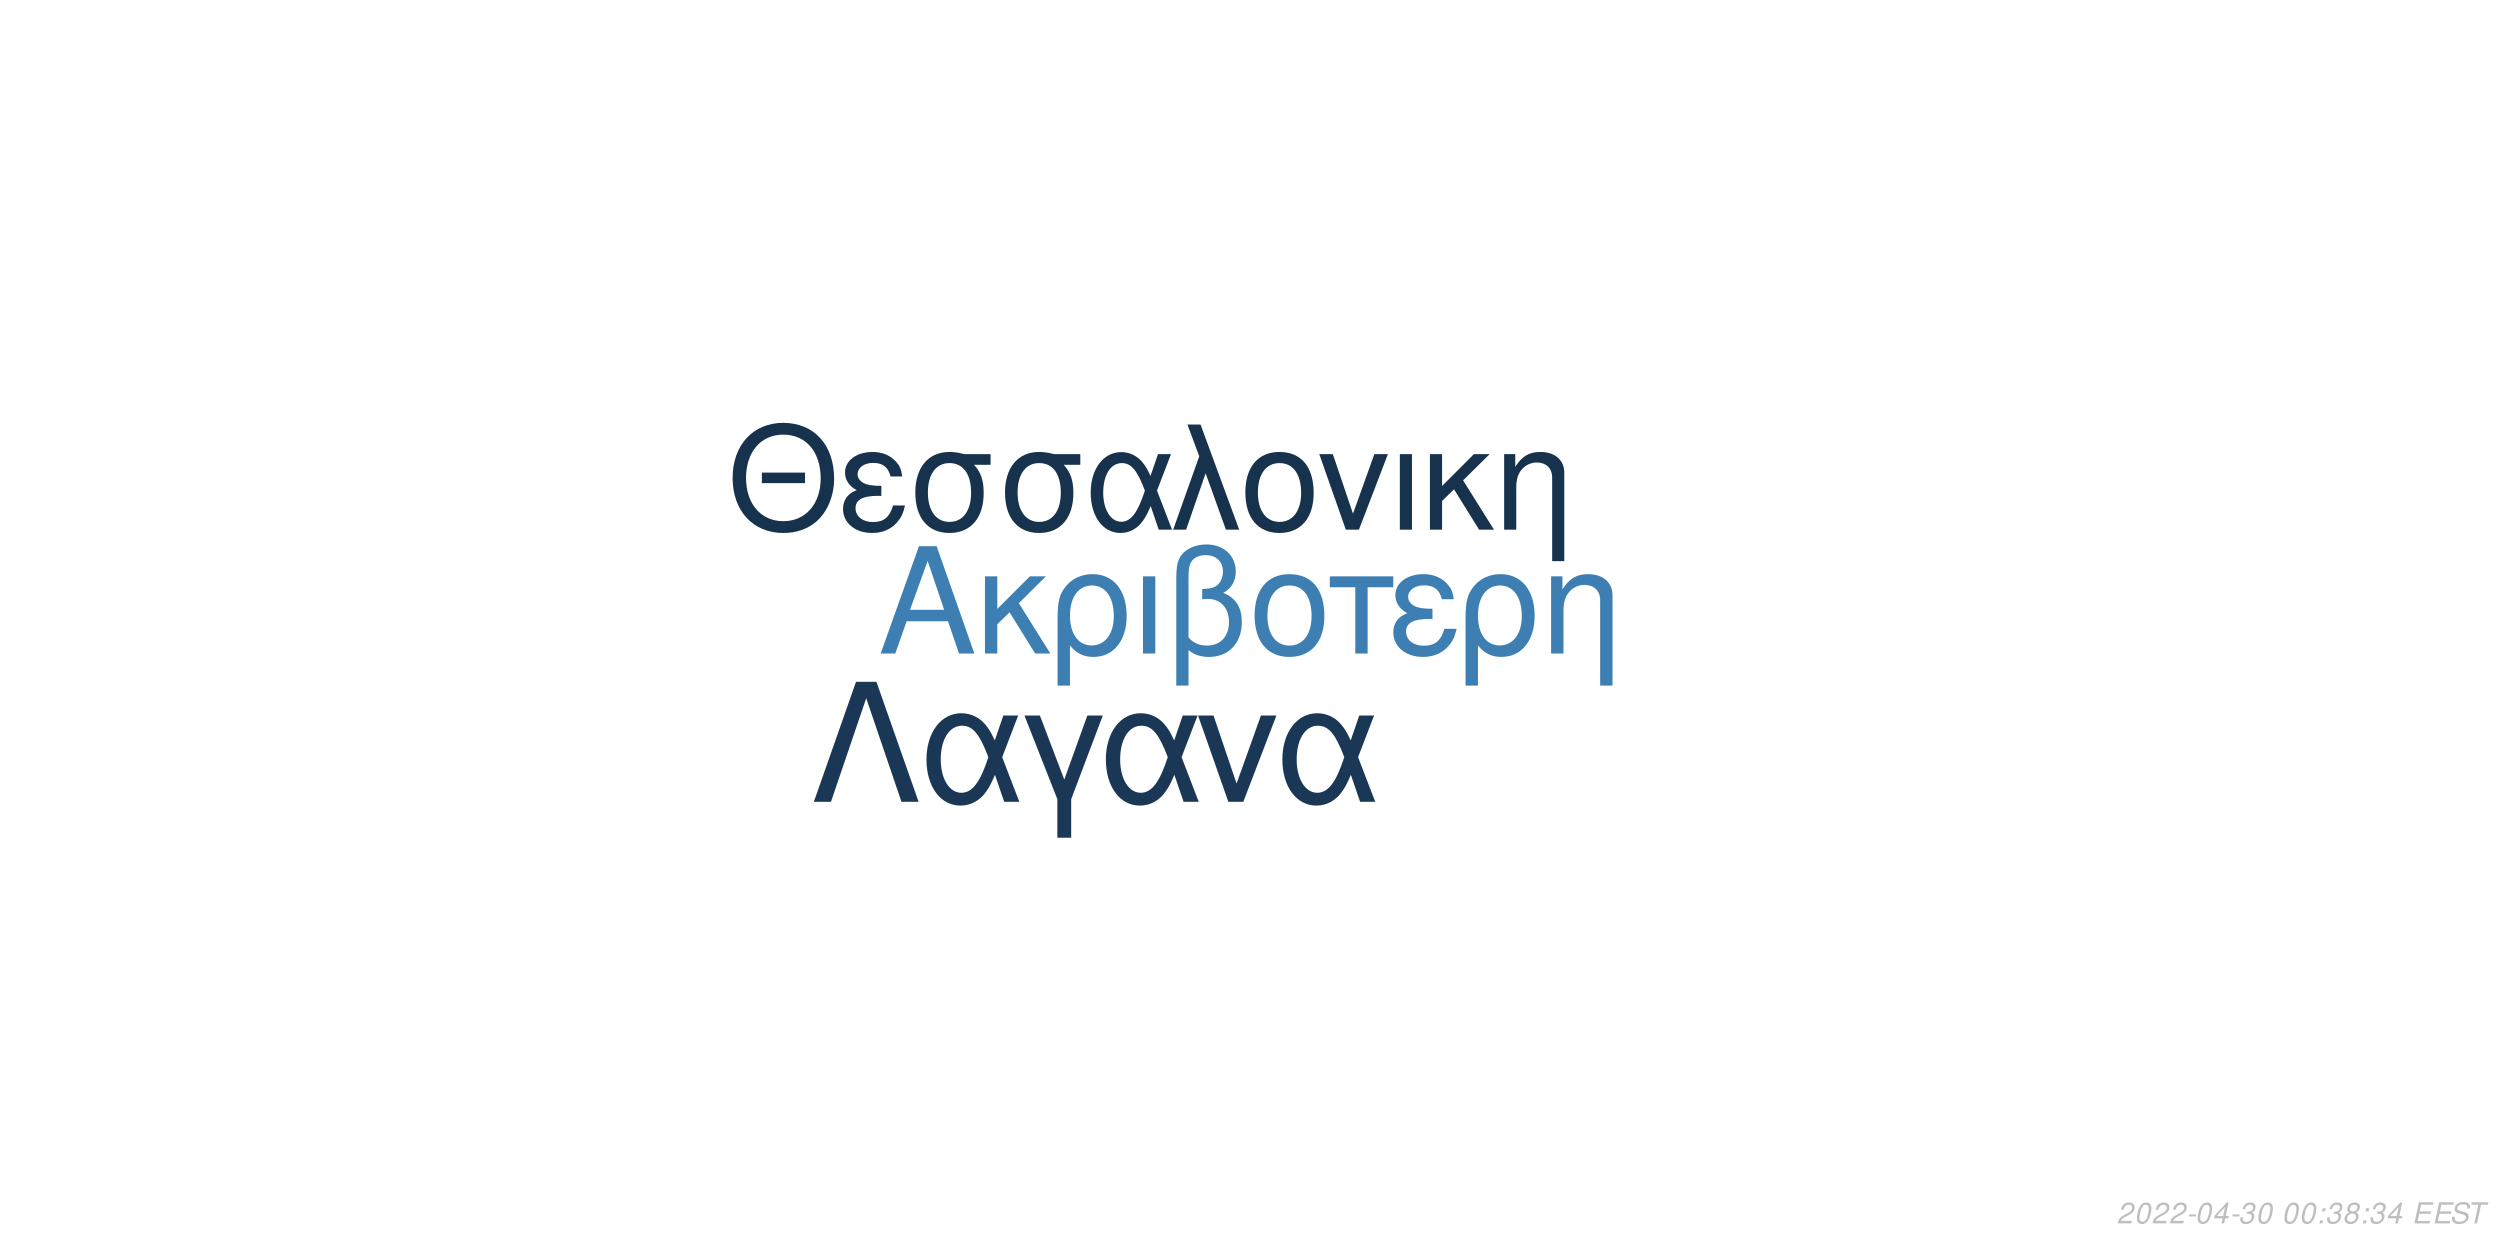
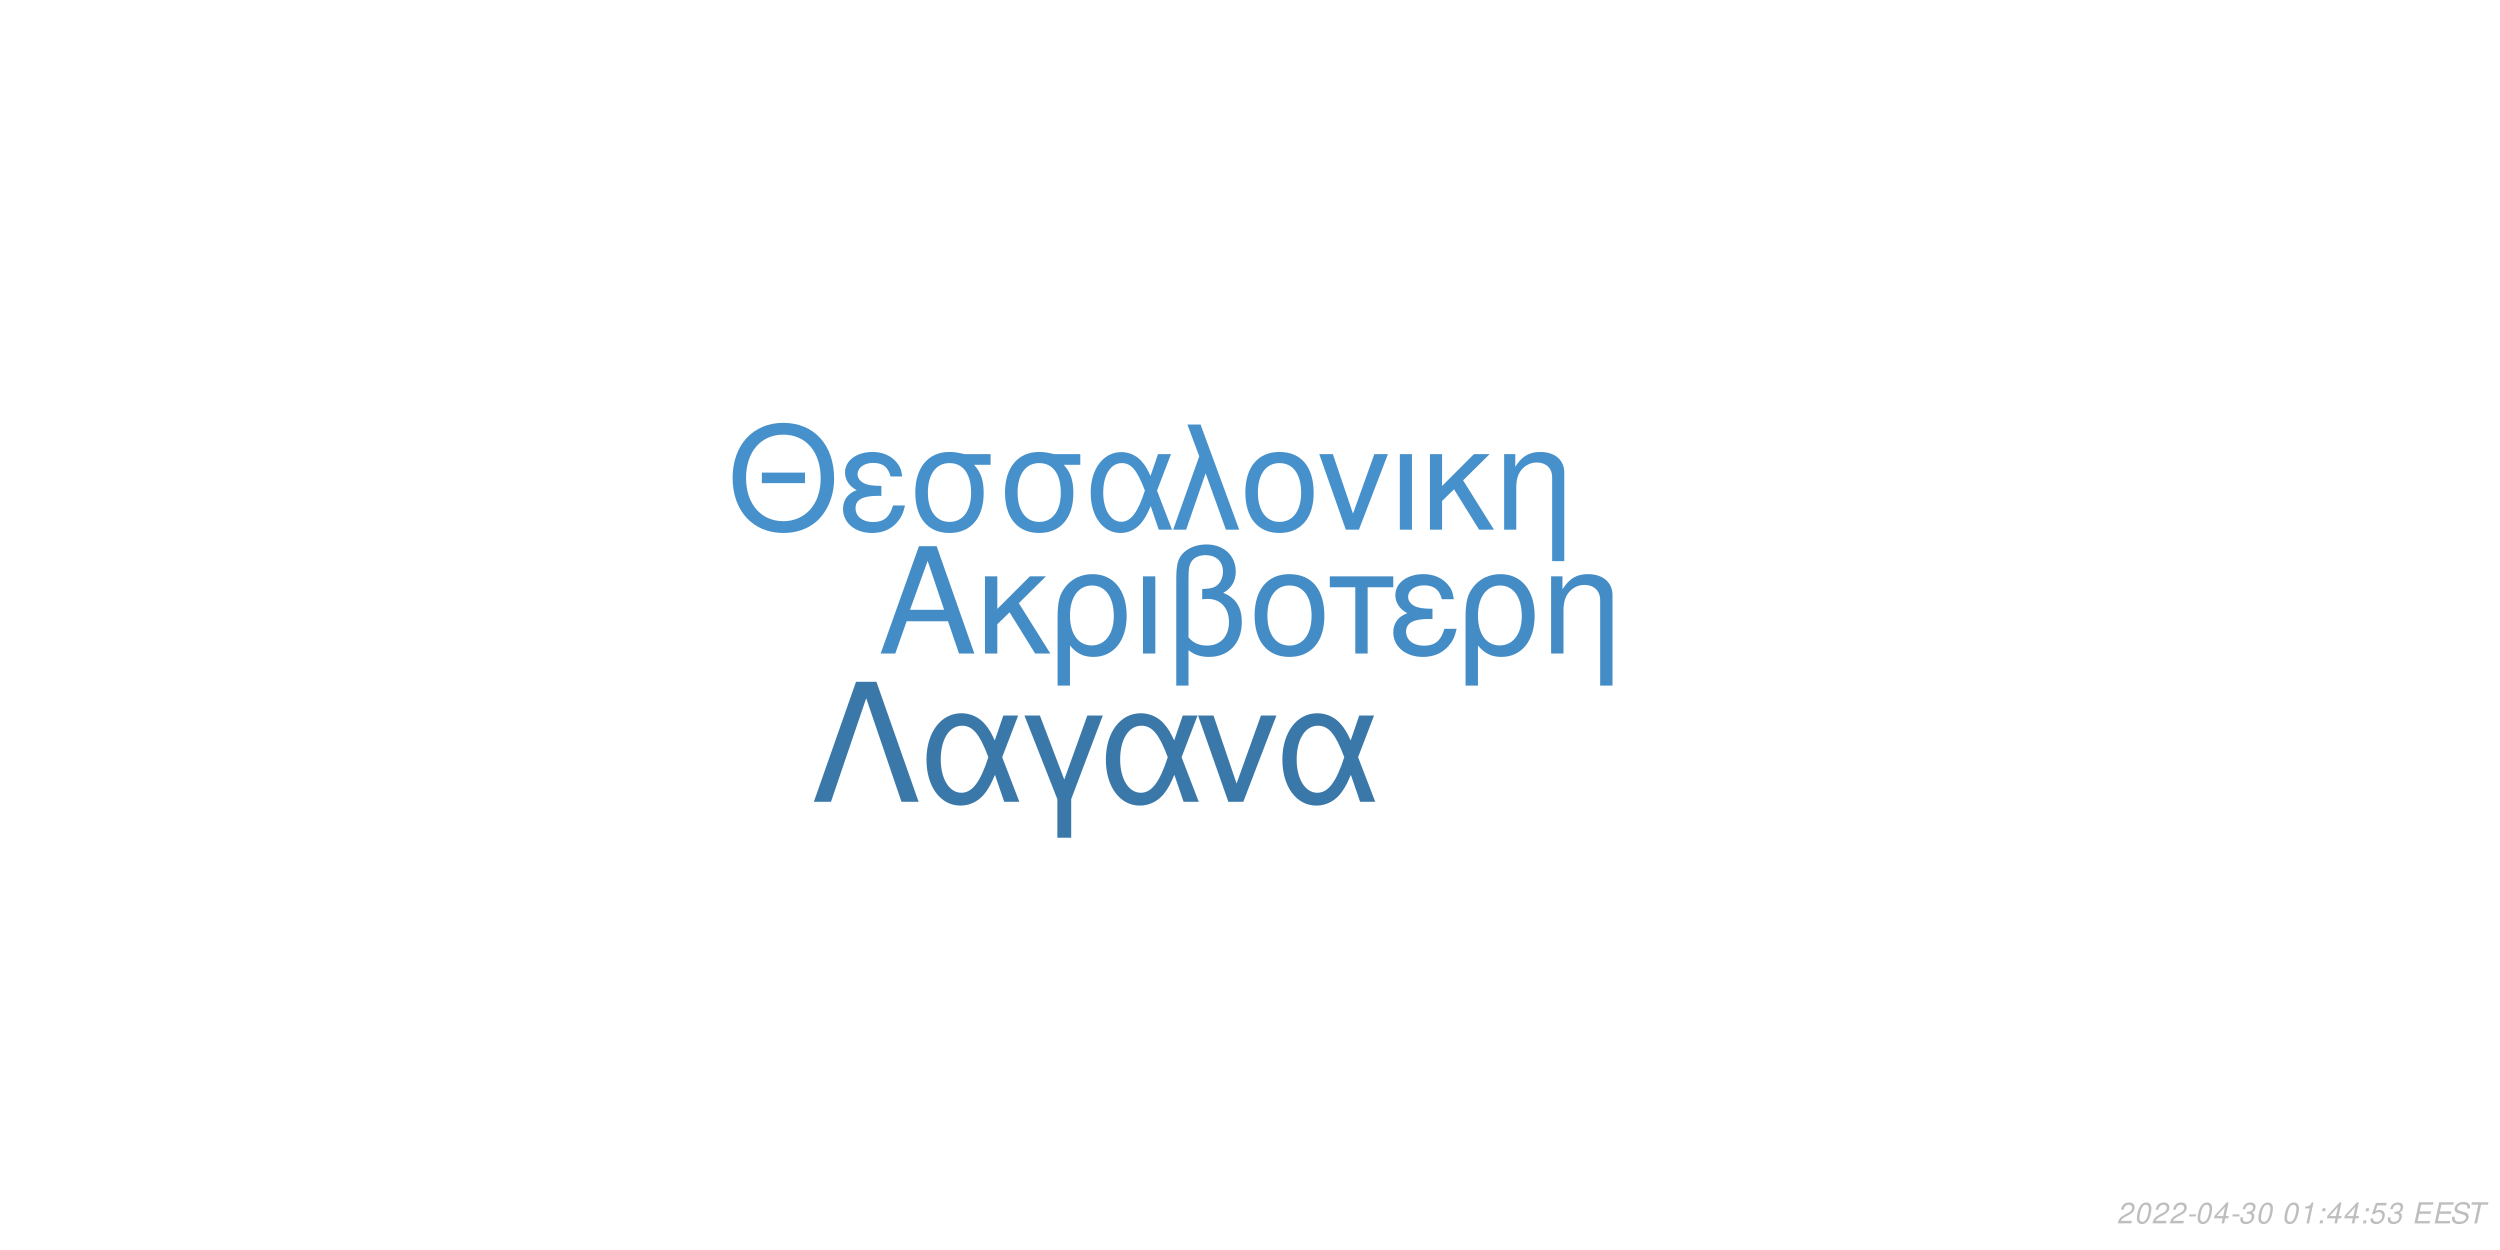
<svg xmlns="http://www.w3.org/2000/svg" xmlns:xlink="http://www.w3.org/1999/xlink" width="864pt" height="432pt" viewBox="0 0 864 432" version="1.1">
  <defs>
    <g>
      <symbol overflow="visible" id="glyph0-0">
        <path style="stroke:none;" d="" />
      </symbol>
      <symbol overflow="visible" id="glyph0-1">
        <path style="stroke:none;" d="M 24.125 -11.141 L 27.938 0 L 33.234 0 L 20.203 -37.094 L 14.094 -37.094 L 0.859 0 L 5.906 0 L 9.828 -11.141 Z M 22.797 -15.109 L 11 -15.109 L 17.094 -32.016 Z M 22.797 -15.109 " />
      </symbol>
      <symbol overflow="visible" id="glyph0-2">
        <path style="stroke:none;" d="M 7.172 -15.422 L 7.172 -26.672 L 2.906 -26.672 L 2.906 0 L 7.172 0 L 7.172 -10.125 L 11.406 -14.25 L 20.25 0 L 25.5 0 L 14.609 -17.406 L 23.969 -26.672 L 18.422 -26.672 Z M 7.172 -15.422 " />
      </symbol>
      <symbol overflow="visible" id="glyph0-3">
        <path style="stroke:none;" d="M 3 11.094 L 7.281 11.094 L 7.281 -2.797 C 9.516 -0.047 11.953 1.172 15.375 1.172 C 22.344 1.172 26.875 -4.422 26.875 -13.031 C 26.875 -21.891 22.297 -27.438 15.062 -27.438 C 11.297 -27.438 7.984 -25.906 5.797 -23.156 C 3.672 -20.516 3 -17.969 3 -12.359 Z M 14.906 -23.516 C 19.547 -23.516 22.438 -19.438 22.438 -12.922 C 22.438 -6.812 19.391 -2.797 14.812 -2.797 C 10.172 -2.797 7.281 -6.766 7.281 -13.125 C 7.281 -19.484 10.234 -23.516 14.906 -23.516 Z M 14.906 -23.516 " />
      </symbol>
      <symbol overflow="visible" id="glyph0-4">
        <path style="stroke:none;" d="M 3.516 0 L 7.781 0 L 7.781 -26.672 L 3.516 -26.672 Z M 3.516 0 " />
      </symbol>
      <symbol overflow="visible" id="glyph0-5">
        <path style="stroke:none;" d="M 4.016 11.094 L 8.25 11.094 L 8.25 -1.172 C 10.172 0.406 12.422 1.172 15.312 1.172 C 22.188 1.172 26.672 -3.609 26.672 -10.891 C 26.672 -15.984 24.578 -19.234 20.25 -20.969 C 23.109 -22.547 24.578 -25.031 24.578 -28.344 C 24.578 -33.844 20.406 -37.703 14.453 -37.703 C 10.938 -37.703 7.734 -36.391 6 -34.25 C 4.484 -32.422 4.016 -30.328 4.016 -25.391 Z M 8.25 -25.656 C 8.25 -29.359 8.5 -30.844 9.469 -32.062 C 10.375 -33.281 12.156 -34 14.094 -34 C 17.812 -34 20.156 -31.812 20.156 -28.297 C 20.156 -25.953 18.984 -23.812 17.297 -23.047 C 16.281 -22.547 15.469 -22.438 12.984 -22.297 L 12.984 -18.781 C 13.734 -18.828 14.344 -18.875 14.969 -18.875 C 19.344 -18.875 22.234 -15.719 22.234 -10.891 C 22.234 -5.906 19.281 -2.75 14.656 -2.75 C 11.953 -2.75 9.922 -3.609 8.25 -5.594 Z M 8.25 -25.656 " />
      </symbol>
      <symbol overflow="visible" id="glyph0-6">
        <path style="stroke:none;" d="M 14.094 -27.438 C 6.562 -27.438 2.094 -22.094 2.094 -13.125 C 2.094 -4.125 6.562 1.172 14.141 1.172 C 21.672 1.172 26.203 -4.172 26.203 -12.922 C 26.203 -22.188 21.828 -27.438 14.094 -27.438 Z M 14.141 -23.516 C 18.938 -23.516 21.781 -19.594 21.781 -12.984 C 21.781 -6.672 18.828 -2.75 14.141 -2.75 C 9.422 -2.75 6.516 -6.672 6.516 -13.125 C 6.516 -19.594 9.422 -23.516 14.141 -23.516 Z M 14.141 -23.516 " />
      </symbol>
      <symbol overflow="visible" id="glyph0-7">
        <path style="stroke:none;" d="M 7.891 0 L 12.156 0 L 12.156 -22.906 L 21.016 -22.906 L 21.016 -26.672 L -0.922 -26.672 L -0.922 -22.906 L 7.891 -22.906 Z M 7.891 0 " />
      </symbol>
      <symbol overflow="visible" id="glyph0-8">
        <path style="stroke:none;" d="M 14.562 -15.469 C 11.344 -15.469 9.562 -15.781 8.297 -16.438 C 6.922 -17.203 6.156 -18.328 6.156 -19.547 C 6.156 -21.891 8.453 -23.562 11.656 -23.562 C 15.062 -23.562 16.953 -22.094 17.812 -18.781 L 21.938 -18.781 C 21.578 -21.266 21.062 -22.5 19.797 -23.922 C 17.812 -26.203 14.906 -27.438 11.453 -27.438 C 5.797 -27.438 1.734 -24.375 1.734 -20.203 C 1.734 -17.609 3.156 -15.375 5.859 -13.938 C 2.797 -12.875 1.016 -10.484 1.016 -7.328 C 1.016 -2.391 5.297 1.172 11.25 1.172 C 14.969 1.172 17.906 -0.109 20.156 -2.641 C 21.578 -4.328 22.297 -5.797 22.906 -8.547 L 18.672 -8.547 C 17.5 -4.422 15.422 -2.703 11.609 -2.703 C 7.938 -2.703 5.438 -4.688 5.438 -7.578 C 5.438 -10.578 7.938 -11.953 13.484 -11.953 C 13.641 -11.953 14.094 -11.953 14.562 -11.906 Z M 14.562 -15.469 " />
      </symbol>
      <symbol overflow="visible" id="glyph0-9">
        <path style="stroke:none;" d="M 3.562 -26.672 L 3.562 0 L 7.844 0 L 7.844 -14.703 C 7.844 -17.906 8.5 -19.891 10.031 -21.531 C 11.406 -22.953 13.188 -23.719 15.062 -23.719 C 18.375 -23.719 20.516 -21.672 20.516 -18.469 L 20.516 11.094 L 24.781 11.094 L 24.781 -20.156 C 24.781 -24.578 21.469 -27.438 16.328 -27.438 C 12.359 -27.438 9.828 -25.906 7.484 -22.188 L 7.484 -26.672 Z M 3.562 -26.672 " />
      </symbol>
      <symbol overflow="visible" id="glyph1-0">
        <path style="stroke:none;" d="" />
      </symbol>
      <symbol overflow="visible" id="glyph1-1">
        <path style="stroke:none;" d="M 26.859 -19.734 L 11.953 -19.734 L 11.953 -16.094 L 26.859 -16.094 Z M 19.328 -36.922 C 8.922 -36.922 1.844 -29.25 1.844 -17.891 C 1.844 -6.484 8.875 1.141 19.391 1.141 C 23.812 1.141 27.703 -0.203 30.641 -2.688 C 34.578 -6.031 36.922 -11.656 36.922 -17.594 C 36.922 -29.297 30 -36.922 19.328 -36.922 Z M 19.328 -32.844 C 27.203 -32.844 32.281 -26.906 32.281 -17.688 C 32.281 -8.922 27.062 -2.938 19.391 -2.938 C 11.609 -2.938 6.484 -8.922 6.484 -17.891 C 6.484 -26.859 11.609 -32.844 19.328 -32.844 Z M 19.328 -32.844 " />
      </symbol>
      <symbol overflow="visible" id="glyph1-2">
        <path style="stroke:none;" d="M 14.25 -15.141 C 11.109 -15.141 9.375 -15.453 8.125 -16.094 C 6.781 -16.844 6.031 -17.938 6.031 -19.141 C 6.031 -21.422 8.266 -23.078 11.406 -23.078 C 14.75 -23.078 16.594 -21.625 17.438 -18.391 L 21.469 -18.391 C 21.125 -20.828 20.625 -22.031 19.391 -23.422 C 17.438 -25.656 14.594 -26.859 11.219 -26.859 C 5.688 -26.859 1.688 -23.875 1.688 -19.781 C 1.688 -17.234 3.094 -15.047 5.734 -13.656 C 2.734 -12.609 1 -10.266 1 -7.172 C 1 -2.344 5.188 1.141 11.016 1.141 C 14.656 1.141 17.547 -0.094 19.734 -2.594 C 21.125 -4.234 21.828 -5.688 22.422 -8.375 L 18.281 -8.375 C 17.141 -4.328 15.094 -2.641 11.359 -2.641 C 7.766 -2.641 5.328 -4.578 5.328 -7.422 C 5.328 -10.359 7.766 -11.703 13.203 -11.703 C 13.359 -11.703 13.797 -11.703 14.25 -11.656 Z M 14.25 -15.141 " />
      </symbol>
      <symbol overflow="visible" id="glyph1-3">
        <path style="stroke:none;" d="M 29 -26.109 L 19.938 -26.109 C 17.594 -26.703 16.438 -26.859 14.703 -26.859 C 7.469 -26.859 2.984 -21.469 2.984 -12.859 C 2.984 -4.031 7.375 1.141 14.797 1.141 C 22.172 1.141 26.609 -4.078 26.609 -12.656 C 26.609 -17.047 25.656 -19.828 23.266 -22.422 L 29 -22.422 Z M 14.797 -23.016 C 19.531 -23.016 22.266 -19.234 22.266 -12.75 C 22.266 -6.531 19.438 -2.688 14.797 -2.688 C 10.172 -2.688 7.328 -6.531 7.328 -12.859 C 7.328 -19.188 10.172 -23.016 14.797 -23.016 Z M 14.797 -23.016 " />
      </symbol>
      <symbol overflow="visible" id="glyph1-4">
        <path style="stroke:none;" d="M 29.344 -26.109 L 24.859 -26.109 L 22.266 -18.578 C 21.125 -21.031 20.484 -22.125 19.328 -23.469 C 17.547 -25.609 14.906 -26.812 12.156 -26.812 C 5.984 -26.812 1.594 -20.984 1.594 -12.812 C 1.594 -4.578 5.828 1.141 11.906 1.141 C 14.953 1.141 17.734 -0.344 19.625 -3.047 C 20.672 -4.531 21.281 -5.688 22.328 -8.172 L 25.109 0 L 29.703 0 L 24.516 -13.5 Z M 20.328 -13.5 C 17.891 -5.922 15.453 -2.734 12.156 -2.734 C 8.516 -2.734 5.922 -6.922 5.922 -12.812 C 5.922 -18.938 8.516 -23.016 12.359 -23.016 C 15.594 -23.016 17.688 -20.531 20.328 -13.5 Z M 20.328 -13.5 " />
      </symbol>
      <symbol overflow="visible" id="glyph1-5">
        <path style="stroke:none;" d="M 1.094 0 L 5.578 0 L 12.312 -19.484 L 19.328 0 L 23.922 0 L 10.562 -36.328 L 6.031 -36.328 L 10.109 -25.359 Z M 1.094 0 " />
      </symbol>
      <symbol overflow="visible" id="glyph1-6">
        <path style="stroke:none;" d="M 13.797 -26.859 C 6.422 -26.859 2.047 -21.625 2.047 -12.859 C 2.047 -4.031 6.422 1.141 13.859 1.141 C 21.234 1.141 25.656 -4.078 25.656 -12.656 C 25.656 -21.719 21.375 -26.859 13.797 -26.859 Z M 13.859 -23.016 C 18.531 -23.016 21.328 -19.188 21.328 -12.703 C 21.328 -6.531 18.438 -2.688 13.859 -2.688 C 9.219 -2.688 6.375 -6.531 6.375 -12.859 C 6.375 -19.188 9.219 -23.016 13.859 -23.016 Z M 13.859 -23.016 " />
      </symbol>
      <symbol overflow="visible" id="glyph1-7">
        <path style="stroke:none;" d="M 14.297 0 L 24.312 -26.109 L 19.625 -26.109 L 12.25 -5.531 L 5.281 -26.109 L 0.594 -26.109 L 9.766 0 Z M 14.297 0 " />
      </symbol>
      <symbol overflow="visible" id="glyph1-8">
        <path style="stroke:none;" d="M 3.438 0 L 7.625 0 L 7.625 -26.109 L 3.438 -26.109 Z M 3.438 0 " />
      </symbol>
      <symbol overflow="visible" id="glyph1-9">
        <path style="stroke:none;" d="M 7.031 -15.094 L 7.031 -26.109 L 2.844 -26.109 L 2.844 0 L 7.031 0 L 7.031 -9.922 L 11.156 -13.953 L 19.828 0 L 24.969 0 L 14.297 -17.047 L 23.469 -26.109 L 18.031 -26.109 Z M 7.031 -15.094 " />
      </symbol>
      <symbol overflow="visible" id="glyph1-10">
        <path style="stroke:none;" d="M 3.484 -26.109 L 3.484 0 L 7.672 0 L 7.672 -14.406 C 7.672 -17.547 8.328 -19.484 9.812 -21.078 C 11.156 -22.469 12.906 -23.219 14.75 -23.219 C 17.984 -23.219 20.078 -21.234 20.078 -18.094 L 20.078 10.859 L 24.266 10.859 L 24.266 -19.734 C 24.266 -24.062 21.031 -26.859 16 -26.859 C 12.109 -26.859 9.609 -25.359 7.328 -21.719 L 7.328 -26.109 Z M 3.484 -26.109 " />
      </symbol>
      <symbol overflow="visible" id="glyph2-0">
        <path style="stroke:none;" d="" />
      </symbol>
      <symbol overflow="visible" id="glyph2-1">
        <path style="stroke:none;" d="M 22.531 -41.484 L 15.484 -41.484 L 0.906 0 L 6.828 0 L 19 -35.797 L 31.188 0 L 37.109 0 Z M 22.531 -41.484 " />
      </symbol>
      <symbol overflow="visible" id="glyph2-2">
        <path style="stroke:none;" d="M 33.516 -29.812 L 28.391 -29.812 L 25.438 -21.219 C 24.125 -24.016 23.391 -25.266 22.078 -26.797 C 20.031 -29.25 17.016 -30.609 13.891 -30.609 C 6.828 -30.609 1.828 -23.953 1.828 -14.625 C 1.828 -5.234 6.656 1.312 13.594 1.312 C 17.078 1.312 20.266 -0.391 22.422 -3.469 C 23.609 -5.172 24.297 -6.484 25.5 -9.328 L 28.688 0 L 33.922 0 L 28 -15.422 Z M 23.219 -15.422 C 20.422 -6.766 17.641 -3.125 13.891 -3.125 C 9.734 -3.125 6.766 -7.906 6.766 -14.625 C 6.766 -21.625 9.734 -26.297 14.109 -26.297 C 17.812 -26.297 20.203 -23.453 23.219 -15.422 Z M 23.219 -15.422 " />
      </symbol>
      <symbol overflow="visible" id="glyph2-3">
        <path style="stroke:none;" d="M 12.062 12.406 L 16.844 12.406 L 16.844 -0.906 L 27.766 -29.812 L 22.422 -29.812 L 14.453 -7.688 L 6.031 -29.812 L 0.688 -29.812 L 12.062 -0.906 Z M 12.062 12.406 " />
      </symbol>
      <symbol overflow="visible" id="glyph2-4">
        <path style="stroke:none;" d="M 16.328 0 L 27.766 -29.812 L 22.422 -29.812 L 14 -6.312 L 6.031 -29.812 L 0.688 -29.812 L 11.156 0 Z M 16.328 0 " />
      </symbol>
      <symbol overflow="visible" id="glyph3-0">
        <path style="stroke:none;" d="" />
      </symbol>
      <symbol overflow="visible" id="glyph3-1">
        <path style="stroke:none;" d="M 5.234 -0.875 L 1.469 -0.875 C 1.641 -1.375 2.203 -1.891 3.109 -2.344 L 4.234 -2.938 C 5.562 -3.625 6.219 -4.469 6.219 -5.484 C 6.219 -5.938 6.062 -6.359 5.797 -6.656 C 5.469 -7.047 4.984 -7.234 4.312 -7.234 C 2.766 -7.234 1.891 -6.453 1.484 -4.734 L 2.375 -4.734 C 2.484 -5.188 2.609 -5.484 2.797 -5.75 C 3.094 -6.203 3.609 -6.453 4.188 -6.453 C 4.891 -6.453 5.344 -6.031 5.344 -5.375 C 5.344 -4.703 4.859 -4.094 4.016 -3.656 L 2.984 -3.125 C 1.234 -2.188 0.797 -1.656 0.344 -0.016 L 5.047 -0.016 Z M 5.234 -0.875 " />
      </symbol>
      <symbol overflow="visible" id="glyph3-2">
        <path style="stroke:none;" d="M 4.203 -7.234 C 3.375 -7.234 2.688 -6.812 2.125 -5.984 C 1.484 -5.047 0.984 -3.188 0.984 -1.734 C 0.984 -1.109 1.172 -0.562 1.484 -0.266 C 1.797 0.047 2.281 0.234 2.766 0.234 C 3.625 0.234 4.281 -0.156 4.859 -1.016 C 5.516 -1.953 6 -3.797 6 -5.266 C 6 -6.5 5.328 -7.234 4.203 -7.234 Z M 4.094 -6.453 C 4.734 -6.453 5.125 -5.984 5.125 -5.156 C 5.125 -4.203 4.781 -2.625 4.406 -1.812 C 3.984 -0.938 3.516 -0.547 2.875 -0.547 C 2.25 -0.547 1.875 -1.031 1.875 -1.828 C 1.875 -2.797 2.203 -4.344 2.594 -5.203 C 2.984 -6.047 3.453 -6.453 4.094 -6.453 Z M 4.094 -6.453 " />
      </symbol>
      <symbol overflow="visible" id="glyph3-3">
        <path style="stroke:none;" d="M 3.516 -3.125 L 1.125 -3.125 L 0.969 -2.406 L 3.359 -2.406 Z M 3.516 -3.125 " />
      </symbol>
      <symbol overflow="visible" id="glyph3-4">
        <path style="stroke:none;" d="M 3.625 -1.75 L 3.266 0 L 4.141 0 L 4.516 -1.75 L 5.562 -1.75 L 5.734 -2.531 L 4.688 -2.531 L 5.688 -7.234 L 5.016 -7.234 L 0.844 -2.672 L 0.641 -1.75 Z M 3.797 -2.531 L 1.594 -2.531 L 4.469 -5.703 Z M 3.797 -2.531 " />
      </symbol>
      <symbol overflow="visible" id="glyph3-5">
        <path style="stroke:none;" d="M 2.922 -3.312 C 3.125 -3.344 3.234 -3.344 3.375 -3.344 C 4.203 -3.344 4.688 -3 4.688 -2.406 C 4.688 -1.312 3.906 -0.547 2.781 -0.547 C 2.047 -0.547 1.594 -0.938 1.594 -1.562 C 1.594 -1.719 1.609 -1.844 1.656 -2.094 L 0.766 -2.094 C 0.734 -1.797 0.719 -1.641 0.719 -1.469 C 0.719 -0.375 1.406 0.234 2.641 0.234 C 3.547 0.234 4.297 -0.078 4.812 -0.656 C 5.266 -1.156 5.562 -1.875 5.562 -2.547 C 5.562 -3.125 5.344 -3.453 4.797 -3.734 C 5.641 -4.234 6.016 -4.844 6.016 -5.734 C 6.016 -6.656 5.312 -7.234 4.203 -7.234 C 3.375 -7.234 2.672 -6.938 2.188 -6.375 C 1.891 -6.031 1.703 -5.641 1.516 -4.906 L 2.391 -4.906 C 2.5 -5.359 2.594 -5.594 2.734 -5.812 C 3.047 -6.234 3.516 -6.453 4.078 -6.453 C 4.734 -6.453 5.141 -6.125 5.141 -5.578 C 5.141 -5.188 5.016 -4.797 4.797 -4.547 C 4.516 -4.234 4 -4.062 3.266 -4.062 L 3.078 -4.062 Z M 2.922 -3.312 " />
      </symbol>
      <symbol overflow="visible" id="glyph3-6">
        <path style="stroke:none;" d="" />
      </symbol>
      <symbol overflow="visible" id="glyph3-7">
+         <path style="stroke:none;" d="M 3.703 -5.188 L 2.594 0 L 3.469 0 L 5.016 -7.234 L 4.438 -7.234 C 3.906 -6.156 3.688 -6.016 2.234 -5.812 L 2.109 -5.188 Z M 3.703 -5.188 " />
+       </symbol>
+       <symbol overflow="visible" id="glyph3-8">
        <path style="stroke:none;" d="M 2.359 -1.031 L 1.312 -1.031 L 1.094 0 L 2.141 0 Z M 3.266 -5.234 L 2.219 -5.234 L 2 -4.203 L 3.047 -4.203 Z M 3.266 -5.234 " />
      </symbol>
-       <symbol overflow="visible" id="glyph3-8">
-         <path style="stroke:none;" d="M 4.766 -3.797 C 5.078 -3.969 5.234 -4.078 5.438 -4.234 C 5.812 -4.594 6.062 -5.172 6.062 -5.734 C 6.062 -6.625 5.344 -7.234 4.266 -7.234 C 2.812 -7.234 1.703 -6.219 1.703 -4.875 C 1.703 -4.406 1.875 -4.125 2.359 -3.812 C 1.297 -3.312 0.75 -2.516 0.75 -1.469 C 0.75 -0.438 1.547 0.234 2.812 0.234 C 3.656 0.234 4.359 -0.094 4.938 -0.734 C 5.359 -1.234 5.609 -1.859 5.609 -2.438 C 5.609 -3.047 5.312 -3.516 4.766 -3.797 Z M 4.109 -6.453 C 4.797 -6.453 5.188 -6.125 5.188 -5.578 C 5.188 -5.266 5.062 -4.922 4.859 -4.672 C 4.562 -4.312 4.188 -4.156 3.656 -4.156 C 2.984 -4.156 2.594 -4.453 2.594 -4.984 C 2.594 -5.859 3.203 -6.453 4.109 -6.453 Z M 3.453 -3.406 C 4.234 -3.406 4.734 -2.984 4.734 -2.312 C 4.734 -1.312 3.922 -0.547 2.875 -0.547 C 2.125 -0.547 1.625 -0.969 1.625 -1.625 C 1.625 -2.609 2.438 -3.406 3.453 -3.406 Z M 3.453 -3.406 " />
+       <symbol overflow="visible" id="glyph3-9">
+         <path style="stroke:none;" d="M 6.297 -7.094 L 2.594 -7.094 L 1.234 -3.234 L 2.047 -3.234 C 2.656 -3.766 2.938 -3.906 3.531 -3.906 C 4.328 -3.906 4.797 -3.453 4.797 -2.688 C 4.797 -1.438 3.969 -0.547 2.828 -0.547 C 2.031 -0.547 1.609 -0.938 1.578 -1.734 L 0.703 -1.734 L 0.703 -1.516 C 0.703 -0.938 0.844 -0.547 1.188 -0.266 C 1.562 0.062 2.078 0.234 2.703 0.234 C 3.656 0.234 4.391 -0.156 4.984 -0.922 C 5.422 -1.5 5.672 -2.234 5.672 -2.953 C 5.672 -4 4.938 -4.672 3.812 -4.672 C 3.328 -4.672 2.906 -4.547 2.406 -4.234 L 3.109 -6.219 L 6.109 -6.219 Z M 6.297 -7.094 " />
      </symbol>
-       <symbol overflow="visible" id="glyph3-9">
+       <symbol overflow="visible" id="glyph3-10">
        <path style="stroke:none;" d="M 2.547 -3.312 L 6.5 -3.312 L 6.688 -4.141 L 2.719 -4.141 L 3.219 -6.469 L 7.344 -6.469 L 7.516 -7.297 L 2.453 -7.297 L 0.906 0 L 6.125 0 L 6.297 -0.812 L 2.016 -0.812 Z M 2.547 -3.312 " />
      </symbol>
-       <symbol overflow="visible" id="glyph3-10">
+       <symbol overflow="visible" id="glyph3-11">
        <path style="stroke:none;" d="M 7.062 -5.156 C 7.125 -5.438 7.141 -5.562 7.141 -5.703 C 7.141 -6.156 6.938 -6.594 6.594 -6.891 C 6.188 -7.25 5.656 -7.406 4.875 -7.406 C 3.844 -7.406 3.047 -7.125 2.5 -6.562 C 2.094 -6.141 1.781 -5.438 1.781 -4.922 C 1.781 -4.297 2.219 -3.766 2.891 -3.562 L 4.594 -3.094 C 5.406 -2.859 5.734 -2.578 5.734 -2.094 C 5.734 -1.781 5.547 -1.406 5.266 -1.141 C 4.844 -0.766 4.266 -0.578 3.453 -0.578 C 2.328 -0.578 1.812 -0.984 1.812 -1.906 C 1.812 -2.047 1.812 -2.125 1.844 -2.312 L 0.984 -2.312 C 0.906 -2.062 0.891 -1.906 0.891 -1.688 C 0.891 -0.484 1.797 0.234 3.297 0.234 C 4.359 0.234 5.234 -0.062 5.812 -0.609 C 6.344 -1.078 6.688 -1.797 6.688 -2.375 C 6.688 -2.641 6.609 -2.906 6.453 -3.156 C 6.234 -3.5 5.938 -3.703 5.469 -3.828 L 3.75 -4.312 C 2.984 -4.547 2.734 -4.734 2.734 -5.188 C 2.734 -5.547 2.875 -5.844 3.188 -6.109 C 3.547 -6.438 4.031 -6.594 4.703 -6.594 C 5.266 -6.594 5.688 -6.484 5.906 -6.297 C 6.094 -6.125 6.219 -5.797 6.219 -5.516 C 6.219 -5.422 6.203 -5.344 6.188 -5.156 Z M 7.062 -5.156 " />
      </symbol>
-       <symbol overflow="visible" id="glyph3-11">
+       <symbol overflow="visible" id="glyph3-12">
        <path style="stroke:none;" d="M 4.938 -6.469 L 7.312 -6.469 L 7.484 -7.297 L 1.75 -7.297 L 1.578 -6.469 L 3.984 -6.469 L 2.609 0 L 3.547 0 Z M 4.938 -6.469 " />
      </symbol>
    </g>
  </defs>
  <g id="surface1">
    <rect x="0" y="0" width="864" height="432" style="fill:rgb(100%,100%,100%);fill-opacity:1;stroke:none;" />
-     <g style="fill:rgb(23.922%,49.804%,70.196%);fill-opacity:1;">
+     <g style="fill:rgb(26.667%,54.902%,77.255%);fill-opacity:1;">
      <use xlink:href="#glyph0-1" x="303.5" y="225.861" />
      <use xlink:href="#glyph0-2" x="337.5" y="225.861" />
      <use xlink:href="#glyph0-3" x="362.5" y="225.861" />
      <use xlink:href="#glyph0-4" x="391.5" y="225.861" />
      <use xlink:href="#glyph0-5" x="402.5" y="225.861" />
      <use xlink:href="#glyph0-6" x="431.5" y="225.861" />
      <use xlink:href="#glyph0-7" x="460.5" y="225.861" />
      <use xlink:href="#glyph0-8" x="480.5" y="225.861" />
      <use xlink:href="#glyph0-3" x="503.5" y="225.861" />
      <use xlink:href="#glyph0-9" x="532.5" y="225.861" />
    </g>
-     <g style="fill:rgb(9.02%,19.608%,30.196%);fill-opacity:1;">
+     <g style="fill:rgb(27.451%,56.471%,79.608%);fill-opacity:1;">
      <use xlink:href="#glyph1-1" x="251.348" y="183.058" />
      <use xlink:href="#glyph1-2" x="290.348" y="183.058" />
      <use xlink:href="#glyph1-3" x="313.348" y="183.058" />
      <use xlink:href="#glyph1-3" x="344.348" y="183.058" />
      <use xlink:href="#glyph1-4" x="375.348" y="183.058" />
      <use xlink:href="#glyph1-5" x="404.348" y="183.058" />
      <use xlink:href="#glyph1-6" x="428.348" y="183.058" />
      <use xlink:href="#glyph1-7" x="455.348" y="183.058" />
      <use xlink:href="#glyph1-8" x="480.348" y="183.058" />
      <use xlink:href="#glyph1-9" x="491.348" y="183.058" />
      <use xlink:href="#glyph1-10" x="516.348" y="183.058" />
    </g>
-     <g style="fill:rgb(10.196%,21.961%,33.333%);fill-opacity:1;">
+     <g style="fill:rgb(22.745%,47.059%,66.667%);fill-opacity:1;">
      <use xlink:href="#glyph2-1" x="280.359" y="277.105" />
      <use xlink:href="#glyph2-2" x="318.359" y="277.105" />
      <use xlink:href="#glyph2-3" x="353.359" y="277.105" />
      <use xlink:href="#glyph2-2" x="380.359" y="277.105" />
      <use xlink:href="#glyph2-4" x="413.359" y="277.105" />
      <use xlink:href="#glyph2-2" x="441.359" y="277.105" />
    </g>
    <g style="fill:rgb(74.51%,74.51%,74.51%);fill-opacity:1;">
      <use xlink:href="#glyph3-1" x="731.52" y="422.81" />
      <use xlink:href="#glyph3-2" x="737.52" y="422.81" />
      <use xlink:href="#glyph3-1" x="743.52" y="422.81" />
      <use xlink:href="#glyph3-1" x="749.52" y="422.81" />
      <use xlink:href="#glyph3-3" x="755.52" y="422.81" />
      <use xlink:href="#glyph3-2" x="758.52" y="422.81" />
      <use xlink:href="#glyph3-4" x="764.52" y="422.81" />
      <use xlink:href="#glyph3-3" x="770.52" y="422.81" />
      <use xlink:href="#glyph3-5" x="773.52" y="422.81" />
      <use xlink:href="#glyph3-2" x="779.52" y="422.81" />
      <use xlink:href="#glyph3-6" x="785.52" y="422.81" />
      <use xlink:href="#glyph3-2" x="788.52" y="422.81" />
-       <use xlink:href="#glyph3-2" x="794.52" y="422.81" />
-       <use xlink:href="#glyph3-7" x="800.52" y="422.81" />
-       <use xlink:href="#glyph3-5" x="803.52" y="422.81" />
-       <use xlink:href="#glyph3-8" x="809.52" y="422.81" />
-       <use xlink:href="#glyph3-7" x="815.52" y="422.81" />
-       <use xlink:href="#glyph3-5" x="818.52" y="422.81" />
-       <use xlink:href="#glyph3-4" x="824.52" y="422.81" />
+       <use xlink:href="#glyph3-7" x="794.52" y="422.81" />
+       <use xlink:href="#glyph3-8" x="800.52" y="422.81" />
+       <use xlink:href="#glyph3-4" x="803.52" y="422.81" />
+       <use xlink:href="#glyph3-4" x="809.52" y="422.81" />
+       <use xlink:href="#glyph3-8" x="815.52" y="422.81" />
+       <use xlink:href="#glyph3-9" x="818.52" y="422.81" />
+       <use xlink:href="#glyph3-5" x="824.52" y="422.81" />
      <use xlink:href="#glyph3-6" x="830.52" y="422.81" />
-       <use xlink:href="#glyph3-9" x="833.52" y="422.81" />
-       <use xlink:href="#glyph3-9" x="840.52" y="422.81" />
-       <use xlink:href="#glyph3-10" x="846.52" y="422.81" />
-       <use xlink:href="#glyph3-11" x="852.52" y="422.81" />
+       <use xlink:href="#glyph3-10" x="833.52" y="422.81" />
+       <use xlink:href="#glyph3-10" x="840.52" y="422.81" />
+       <use xlink:href="#glyph3-11" x="846.52" y="422.81" />
+       <use xlink:href="#glyph3-12" x="852.52" y="422.81" />
    </g>
  </g>
</svg>
